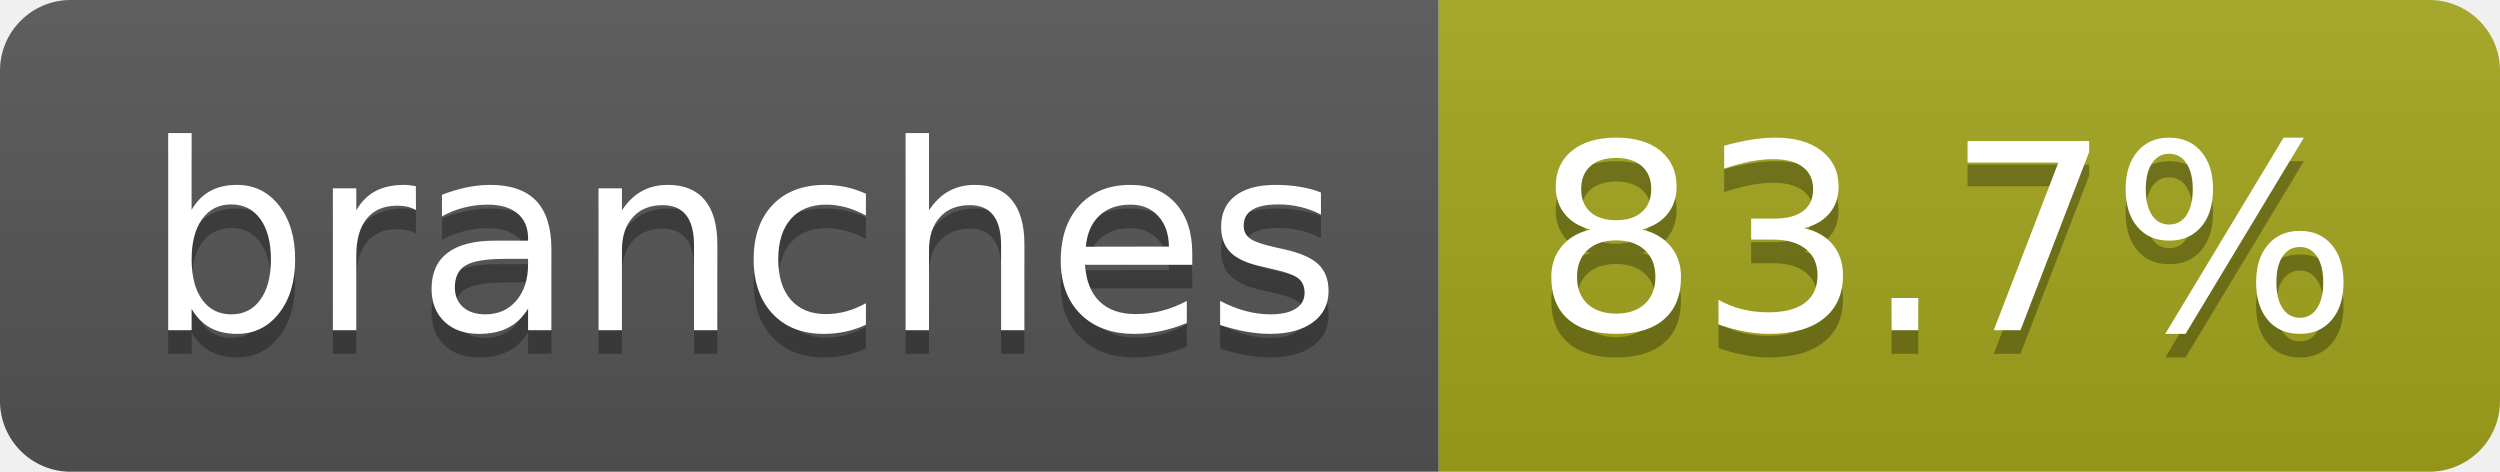
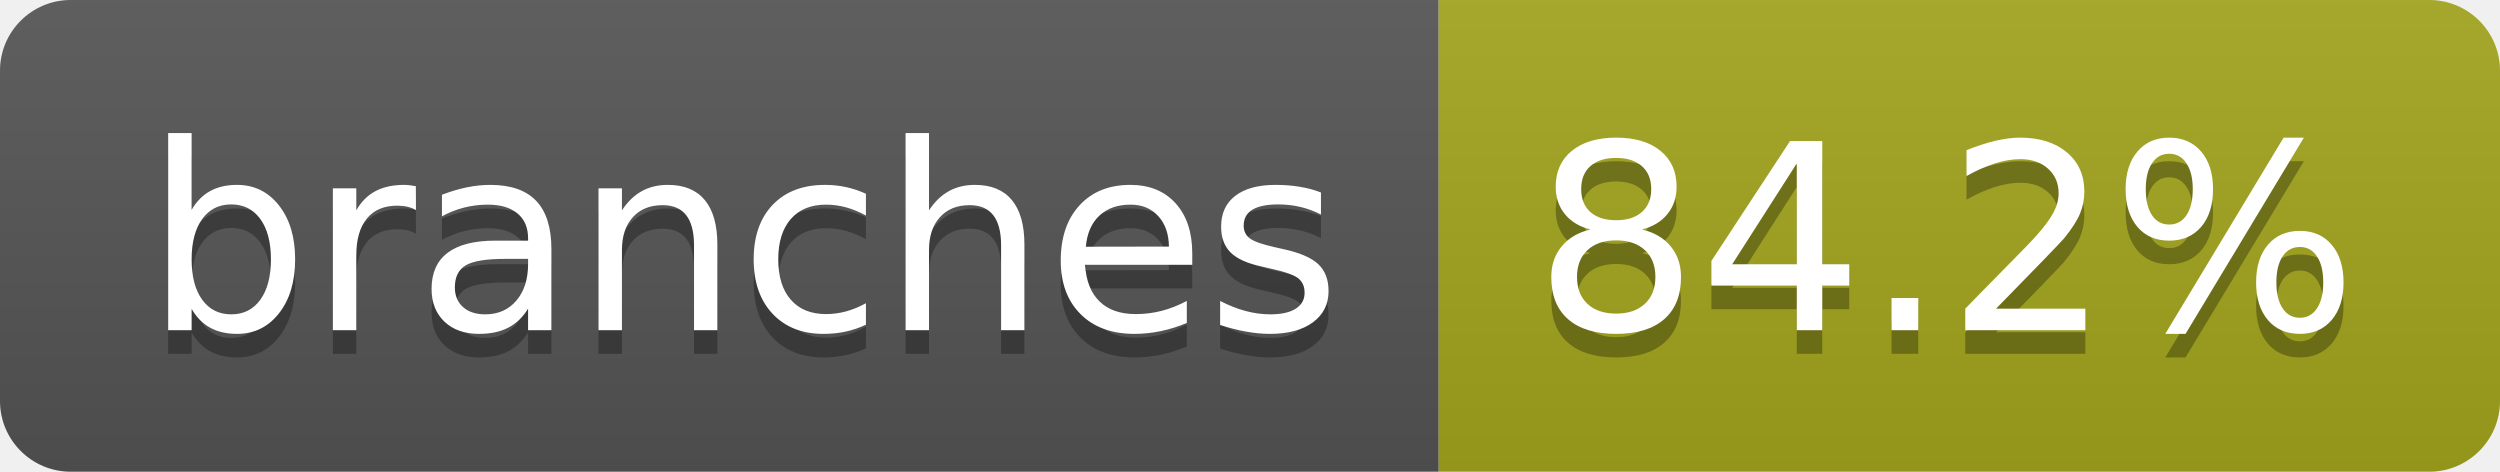
- <svg xmlns="http://www.w3.org/2000/svg" width="106" height="20" role="img" aria-label="branches: 83.7%">
+ <svg xmlns="http://www.w3.org/2000/svg" width="106" height="20" role="img" aria-label="branches: 84.2%">
  <linearGradient id="s" x2="0" y2="100%">
    <stop offset="0" stop-color="#bbb" stop-opacity=".1" />
    <stop offset="1" stop-opacity=".1" />
  </linearGradient>
  <clipPath id="r">
    <rect width="106" height="20" rx="3" fill="#fff" />
  </clipPath>
  <g clip-path="url(#r)">
    <rect width="61" height="20" fill="#555" />
    <rect x="61" width="45" height="20" fill="#a4a61d" />
    <rect width="106" height="20" fill="url(#s)" />
  </g>
  <g fill="#fff" text-anchor="middle" font-family="Verdana,Geneva,DejaVu Sans,sans-serif" text-rendering="geometricPrecision" font-size="110">
    <text aria-hidden="true" x="315" y="150" fill="#010101" fill-opacity=".3" transform="scale(.1)" textLength="507">branches</text>
    <text x="315" y="140" transform="scale(.1)" fill="#fff" textLength="507">branches</text>
-     <text aria-hidden="true" x="825" y="150" fill="#010101" fill-opacity=".3" transform="scale(.1)" textLength="350">83.7%</text>
-     <text x="825" y="140" transform="scale(.1)" fill="#fff" textLength="350">83.7%</text>
+     <text aria-hidden="true" x="825" y="150" fill="#010101" fill-opacity=".3" transform="scale(.1)" textLength="350">84.2%</text>
+     <text x="825" y="140" transform="scale(.1)" fill="#fff" textLength="350">84.2%</text>
  </g>
</svg>
